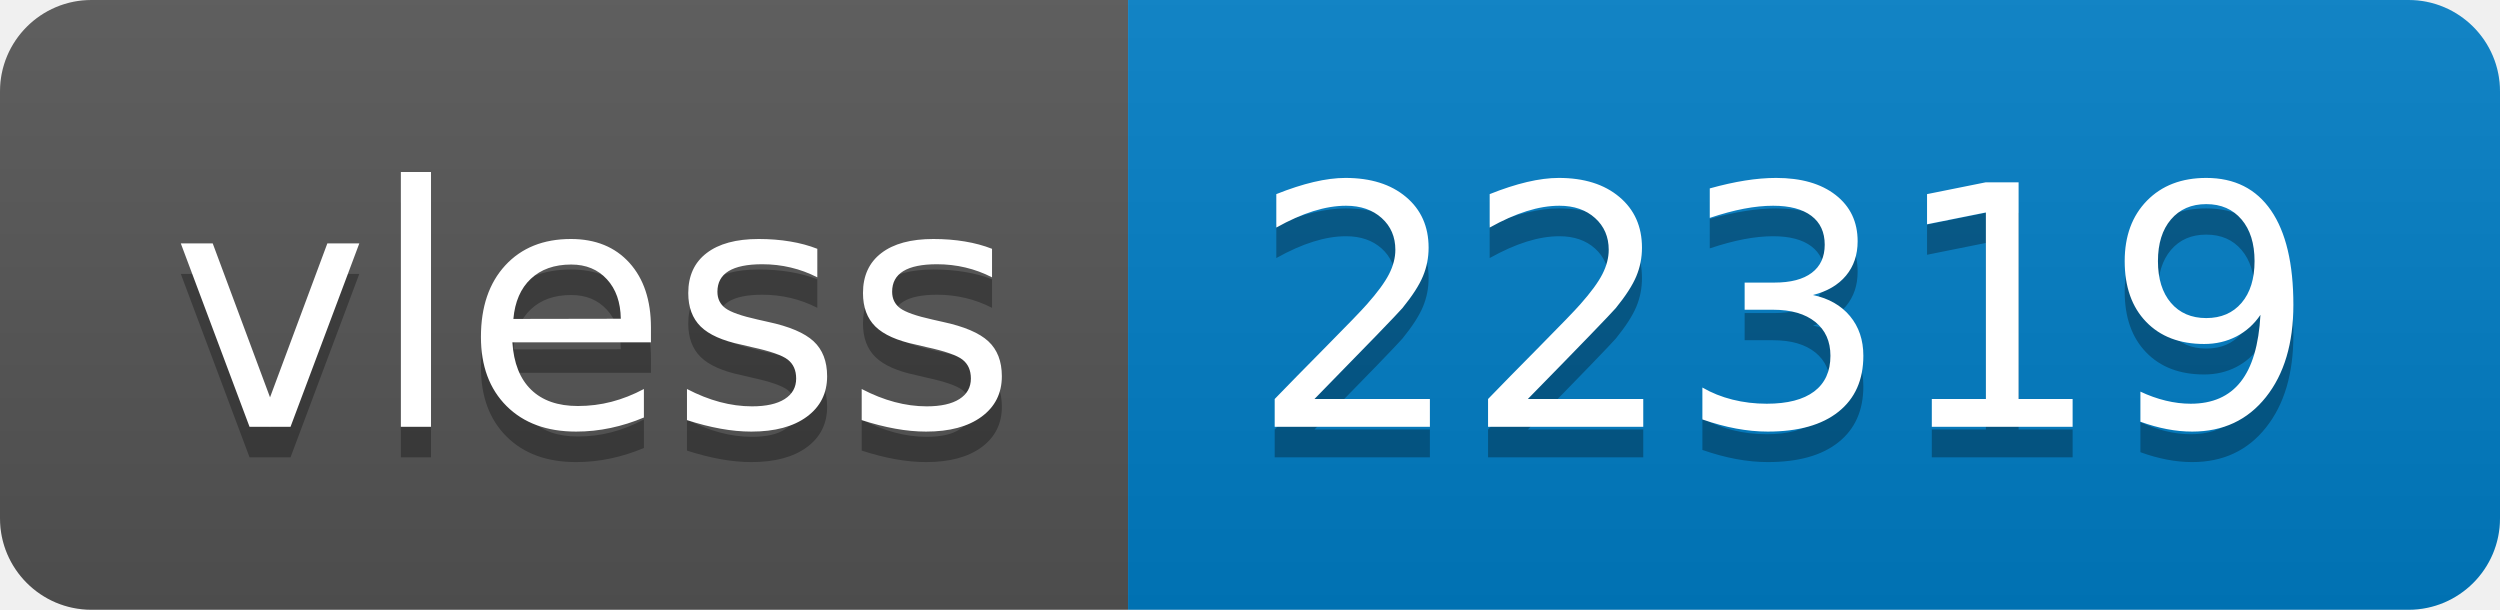
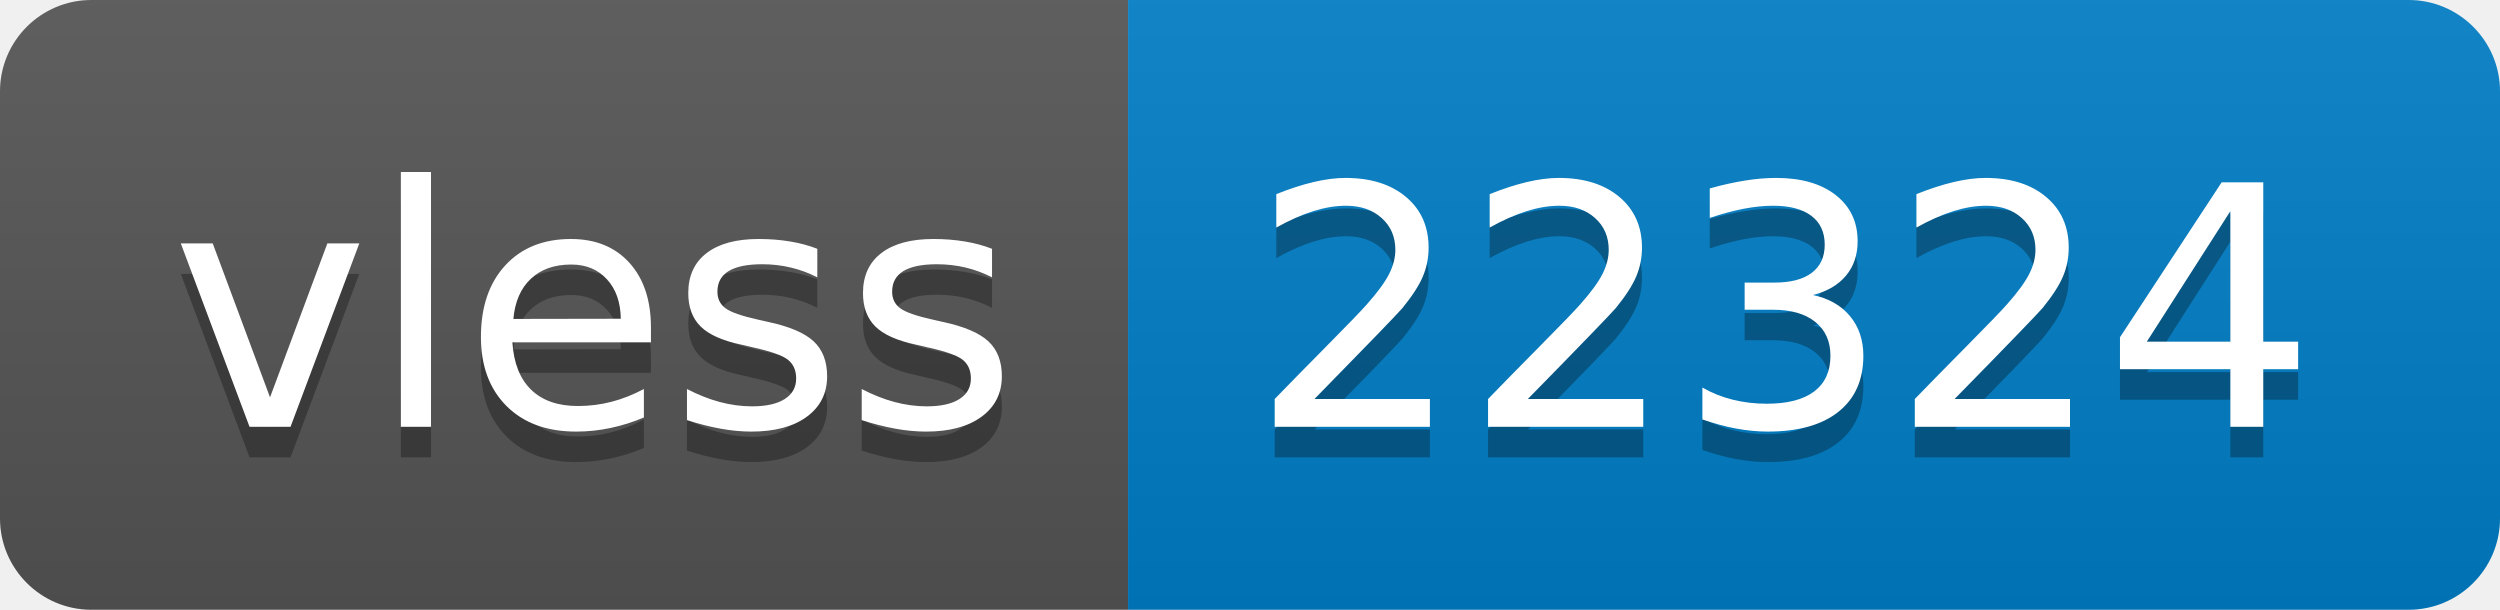
- <svg xmlns="http://www.w3.org/2000/svg" width="82" height="20" role="img" aria-label="vless: 22319">
+ <svg xmlns="http://www.w3.org/2000/svg" width="82" height="20" role="img" aria-label="vless: 22324">
  <linearGradient id="s" x2="0" y2="100%">
    <stop offset="0" stop-color="#bbb" stop-opacity=".1" />
    <stop offset="1" stop-opacity=".1" />
  </linearGradient>
  <clipPath id="r">
    <rect width="82" height="20" rx="3" fill="#fff" />
  </clipPath>
  <g clip-path="url(#r)">
    <rect width="37" height="20" fill="#555" />
    <rect x="37" width="45" height="20" fill="#007ec6" />
    <rect width="82" height="20" fill="url(#s)" />
  </g>
  <g fill="#fff" text-anchor="middle" font-family="Verdana,Geneva,DejaVu Sans,sans-serif" text-rendering="geometricPrecision" font-size="110">
    <text aria-hidden="true" x="195" y="150" fill="#010101" fill-opacity=".3" transform="scale(.1)" textLength="270">vless</text>
    <text x="195" y="140" transform="scale(.1)" fill="#fff" textLength="270">vless</text>
-     <text aria-hidden="true" x="585" y="150" fill="#010101" fill-opacity=".3" transform="scale(.1)" textLength="350">22319</text>
-     <text x="585" y="140" transform="scale(.1)" fill="#fff" textLength="350">22319</text>
+     <text aria-hidden="true" x="585" y="150" fill="#010101" fill-opacity=".3" transform="scale(.1)" textLength="350">22324</text>
+     <text x="585" y="140" transform="scale(.1)" fill="#fff" textLength="350">22324</text>
  </g>
</svg>
